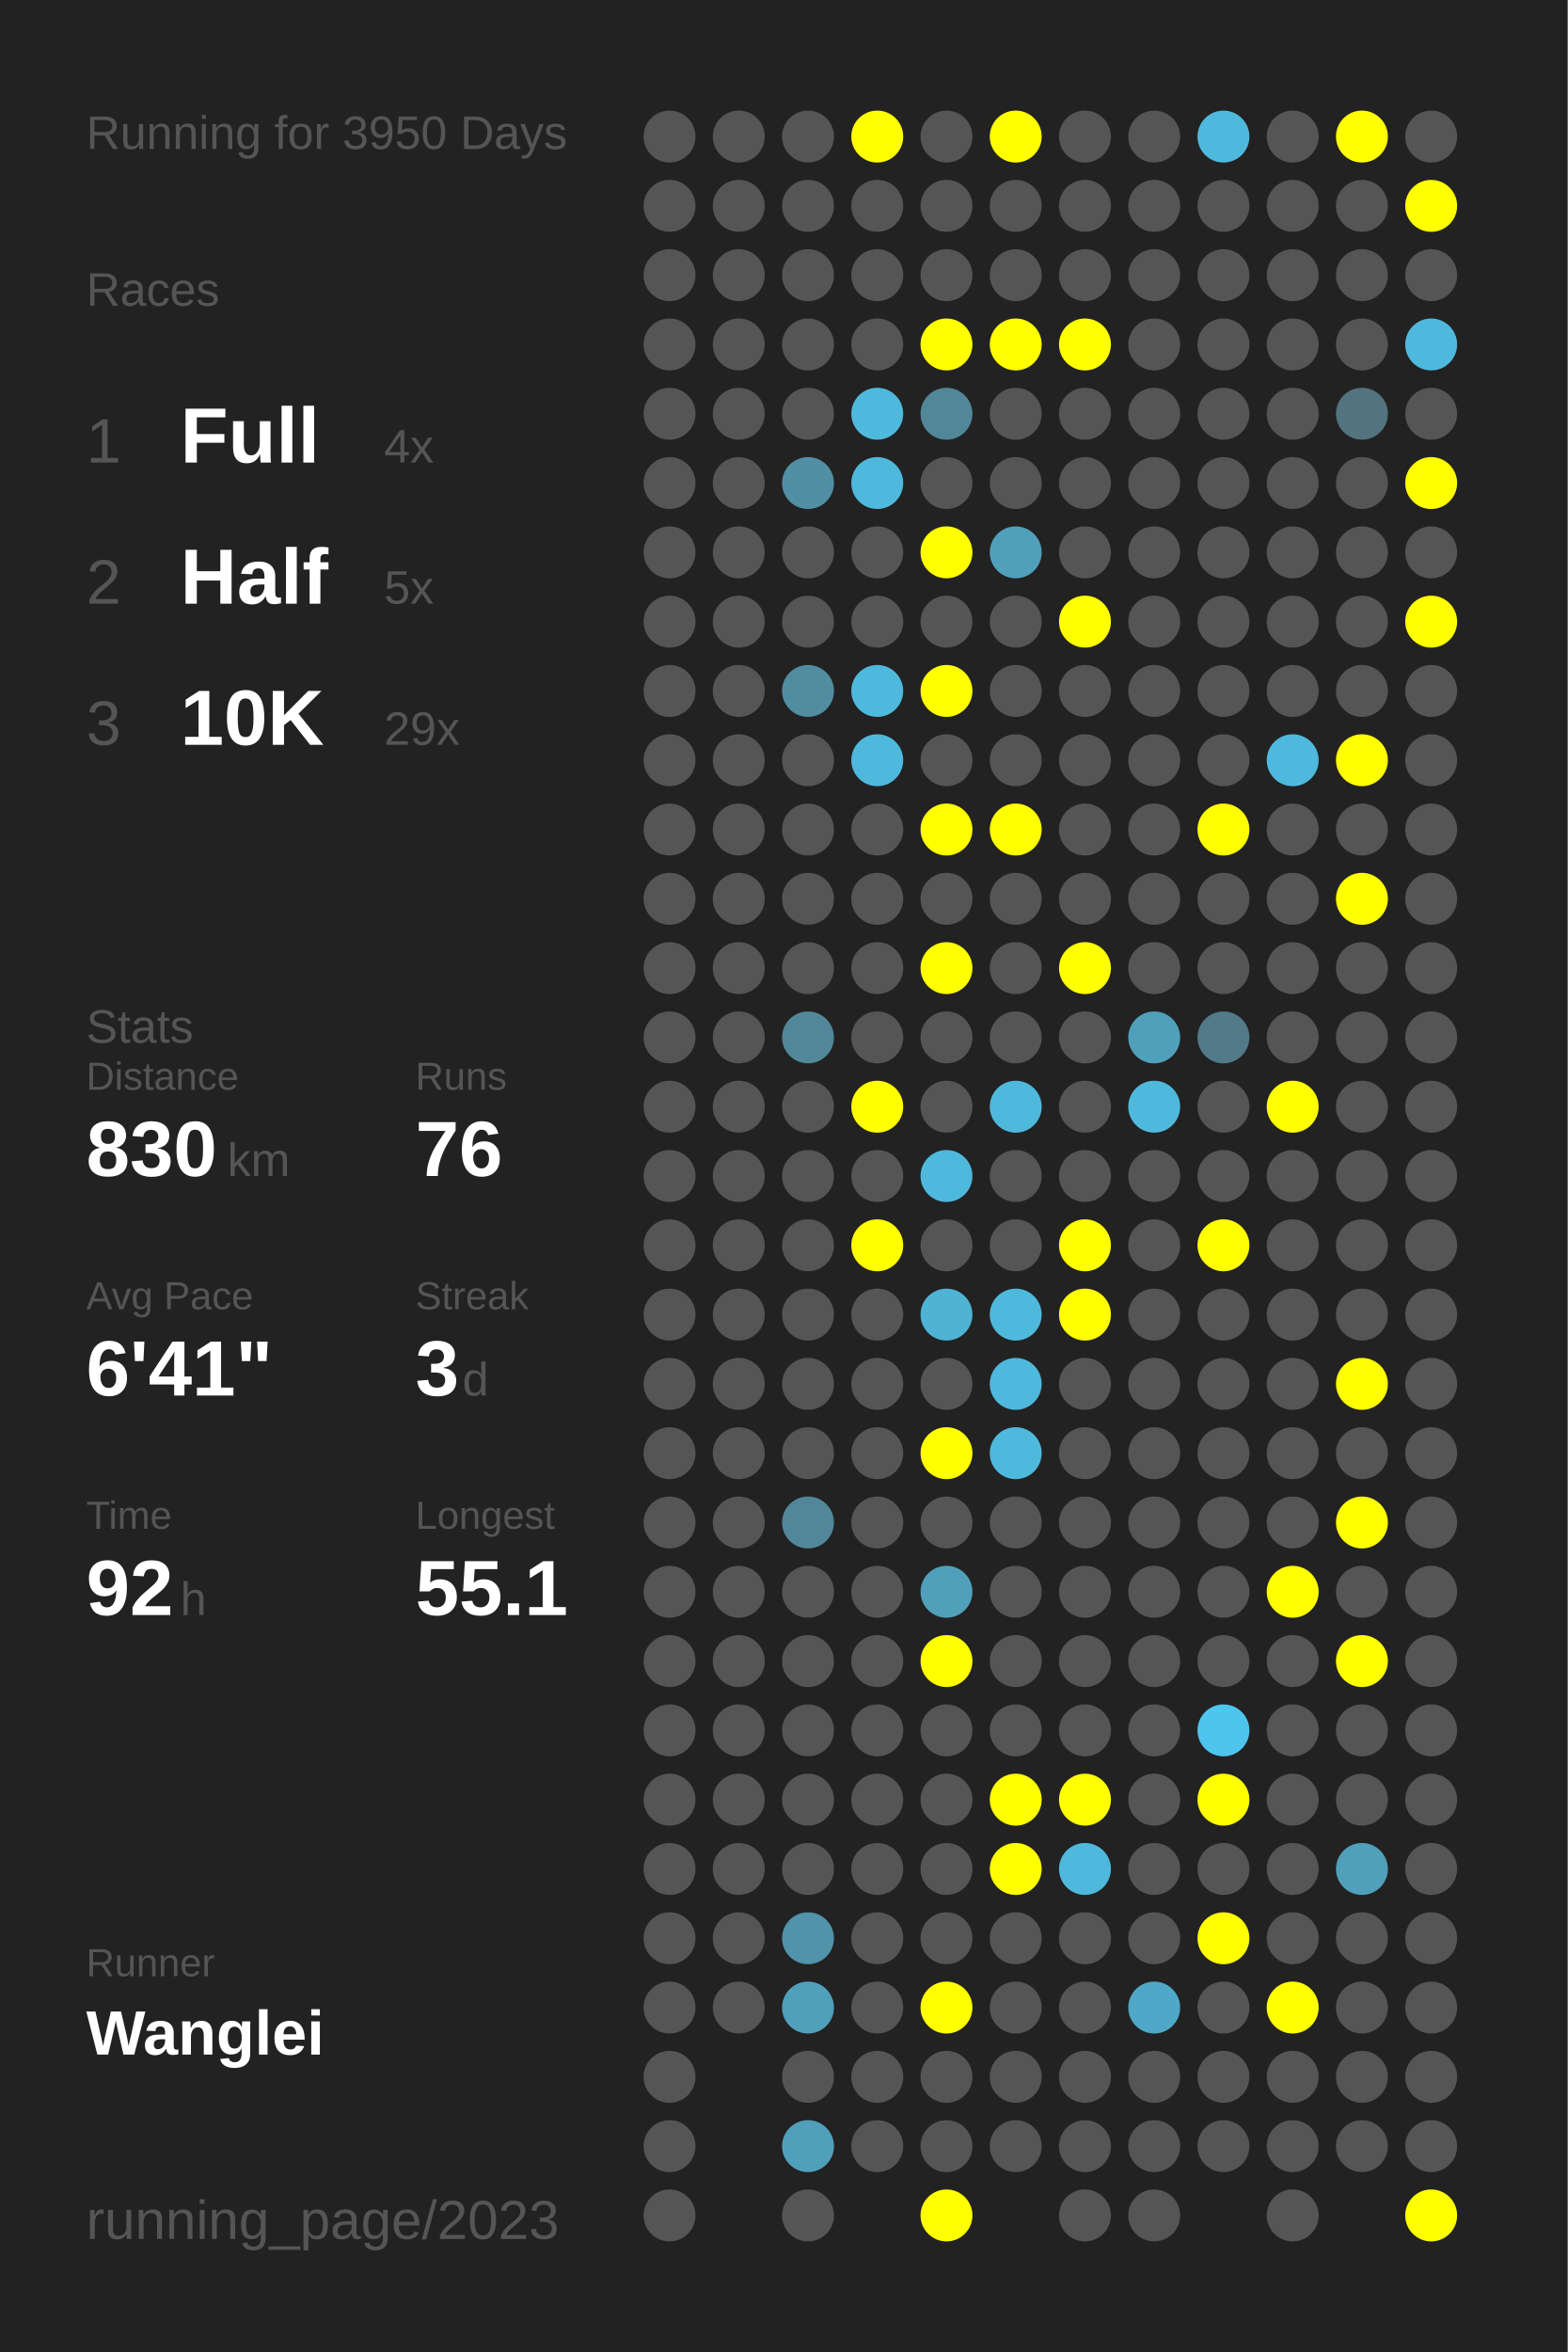
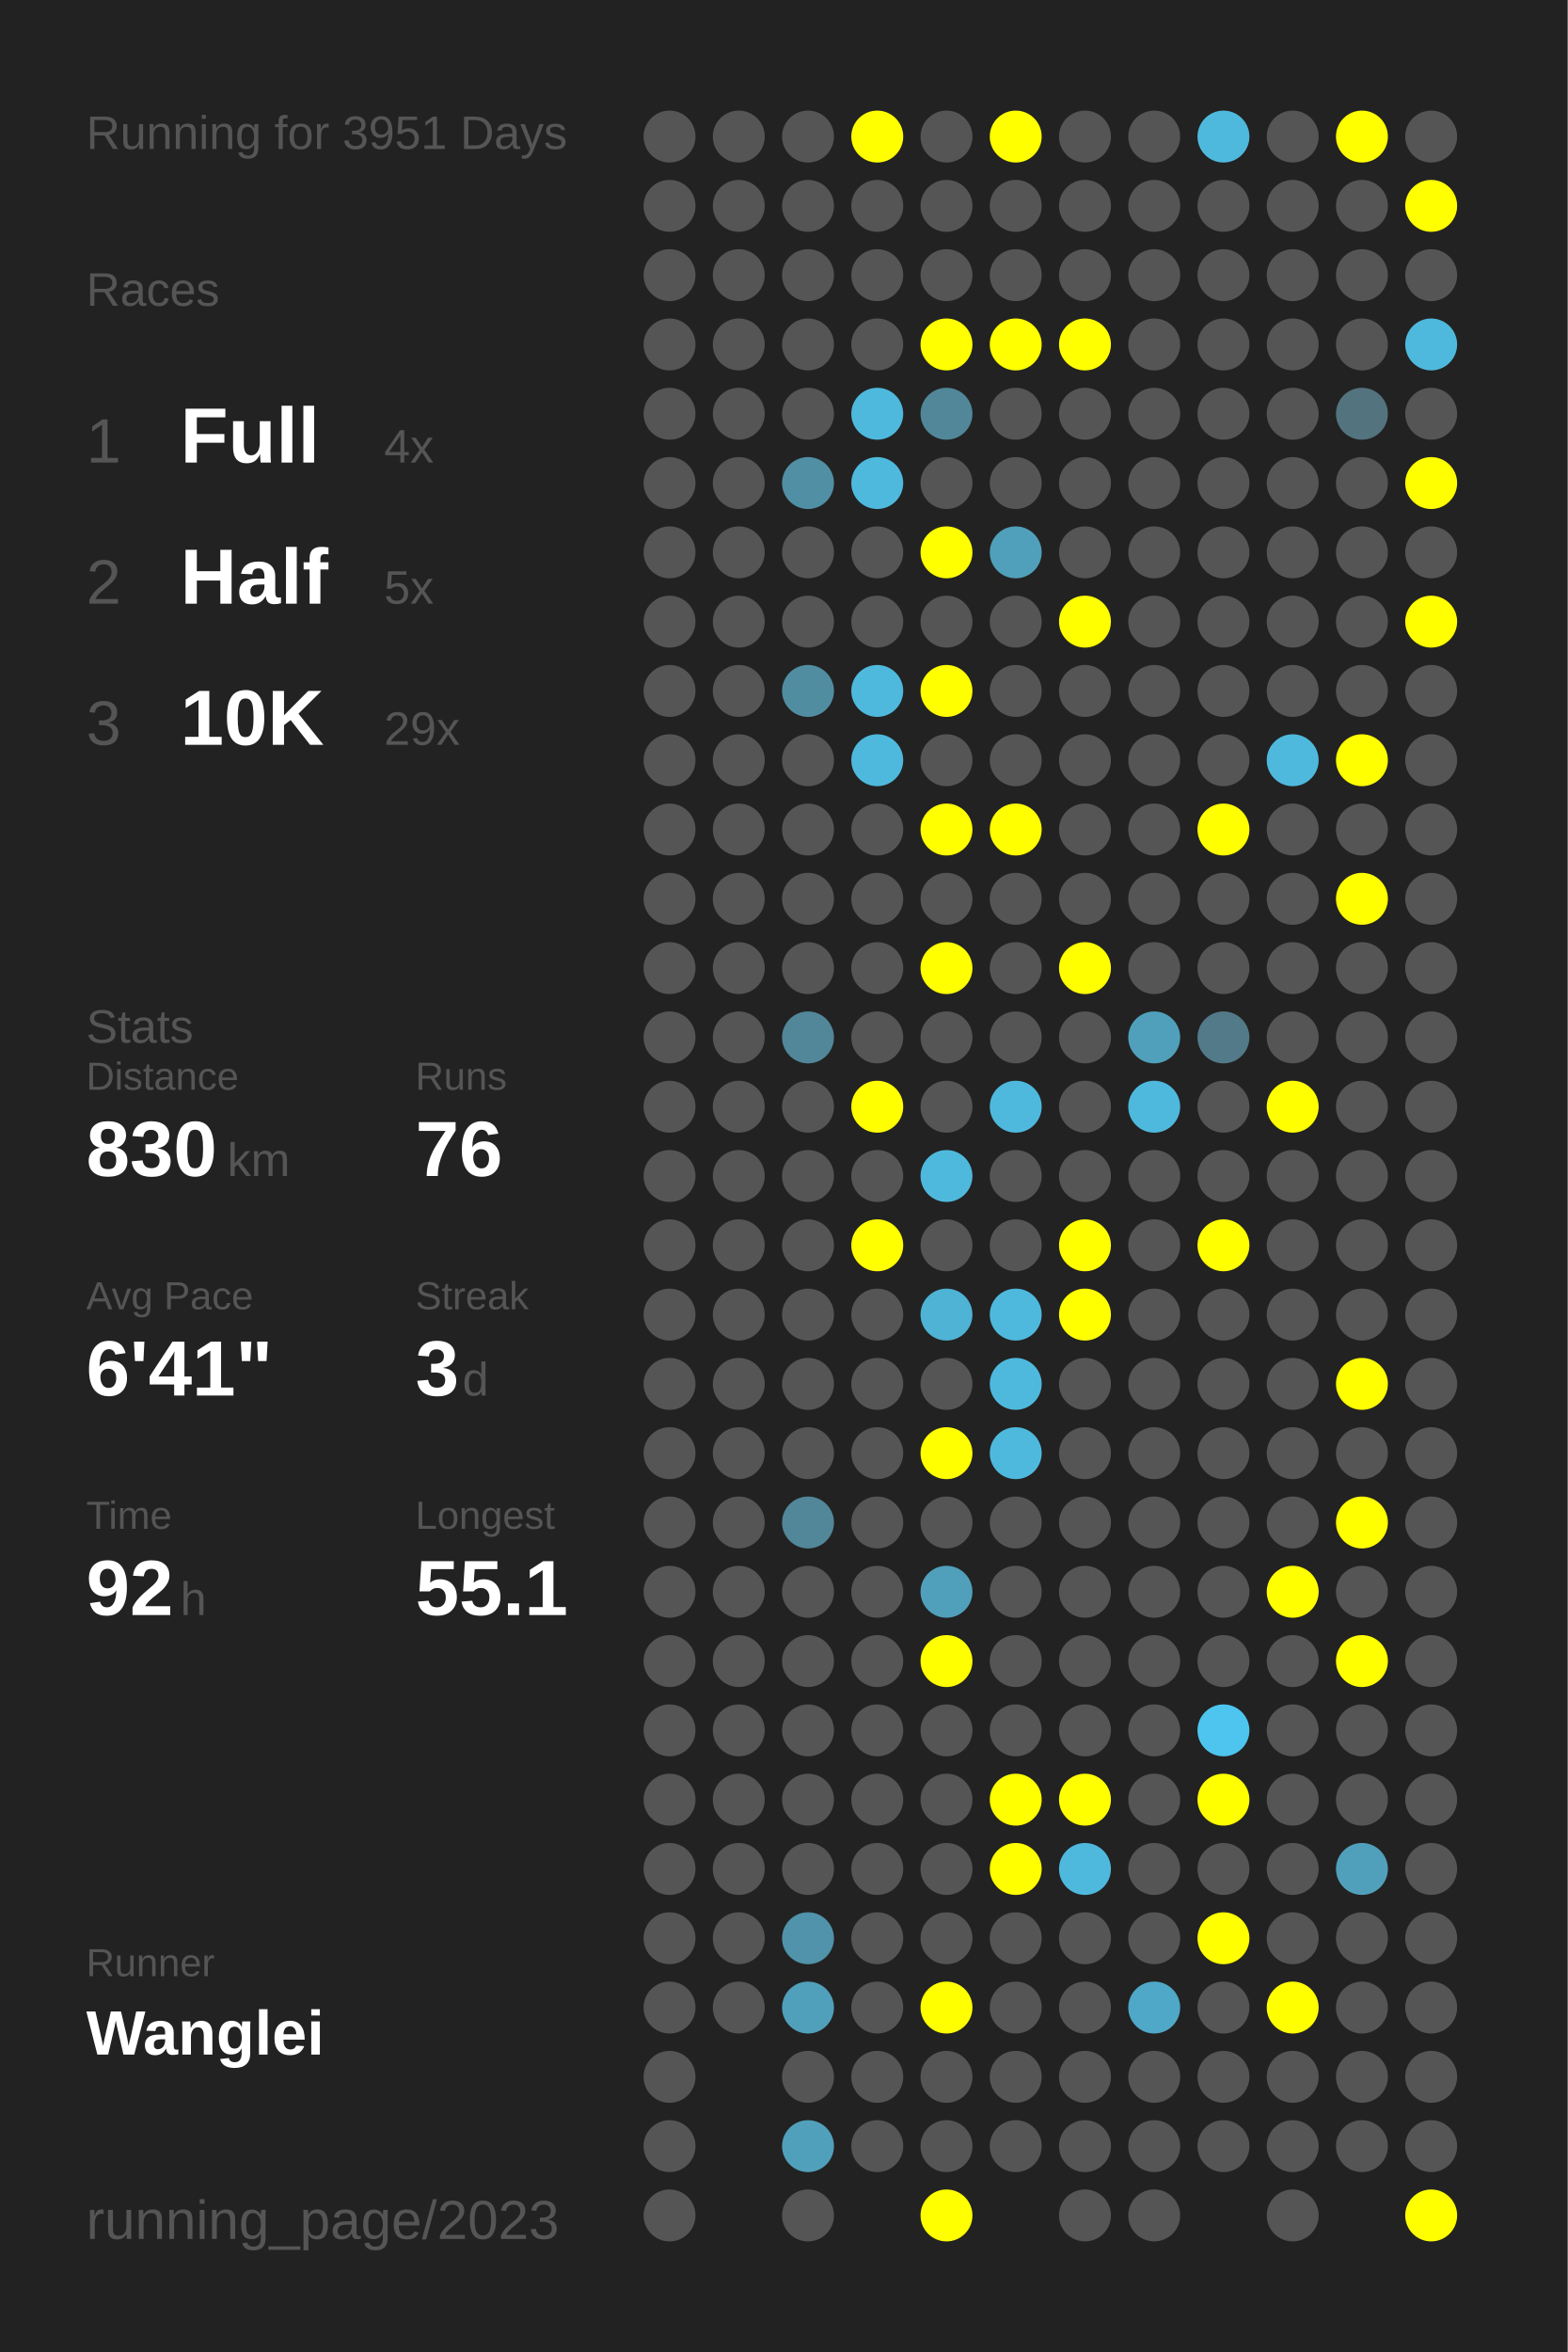
<svg xmlns="http://www.w3.org/2000/svg" baseProfile="full" height="300mm" version="1.1" viewBox="0,0,200,300" width="200mm">
  <defs />
  <rect fill="#222222" height="300" width="200" x="0" y="0" />
-   <text fill="#555555" style="font-size:6px; font-family:Arial;" x="11" y="19">Running for 3950 Days</text>
+   <text fill="#555555" style="font-size:6px; font-family:Arial;" x="11" y="19">Running for 3951 Days</text>
  <text fill="#555555" style="font-size:6px; font-family:Arial;" x="11" y="39">Races</text>
  <text fill="#555555" style="font-size:8px; font-family:Arial;" x="11" y="59">1</text>
  <text fill="#FFFFFF" style="font-size:10px; font-family:Arial; font-weight:bold;" x="23" y="59">Full</text>
  <text fill="#555555" style="font-size:6px; font-family:Arial;" x="49" y="59">4x</text>
  <text fill="#555555" style="font-size:8px; font-family:Arial;" x="11" y="77">2</text>
  <text fill="#FFFFFF" style="font-size:10px; font-family:Arial; font-weight:bold;" x="23" y="77">Half</text>
  <text fill="#555555" style="font-size:6px; font-family:Arial;" x="49" y="77">5x</text>
  <text fill="#555555" style="font-size:8px; font-family:Arial;" x="11" y="95">3</text>
  <text fill="#FFFFFF" style="font-size:10px; font-family:Arial; font-weight:bold;" x="23" y="95">10K</text>
  <text fill="#555555" style="font-size:6px; font-family:Arial;" x="49" y="95">29x</text>
  <text fill="#555555" style="font-size:6px; font-family:Arial;" x="11" y="133">Stats</text>
  <text fill="#555555" style="font-size:5px; font-family:Arial;" x="11" y="139">Distance</text>
  <text fill="#FFFFFF" style="font-size:10px; font-family:Arial; font-weight:bold;" x="11" y="150">830</text>
  <text fill="#555555" style="font-size:6px; font-family:Arial;" x="29" y="150">km</text>
  <text fill="#555555" style="font-size:5px; font-family:Arial;" x="53" y="139">Runs</text>
  <text fill="#FFFFFF" style="font-size:10px; font-family:Arial; font-weight:bold;" x="53" y="150">76</text>
  <text fill="#555555" style="font-size:5px; font-family:Arial;" x="11" y="167">Avg Pace</text>
  <text fill="#FFFFFF" style="font-size:10px; font-family:Arial; font-weight:bold;" x="11" y="178">6'41"</text>
  <text fill="#555555" style="font-size:5px; font-family:Arial;" x="53" y="167">Streak</text>
  <text fill="#FFFFFF" style="font-size:10px; font-family:Arial; font-weight:bold;" x="53" y="178">3</text>
  <text fill="#555555" style="font-size:6px; font-family:Arial;" x="59" y="178">d</text>
  <text fill="#555555" style="font-size:5px; font-family:Arial;" x="11" y="195">Time</text>
  <text fill="#FFFFFF" style="font-size:10px; font-family:Arial; font-weight:bold;" x="11" y="206">92</text>
  <text fill="#555555" style="font-size:6px; font-family:Arial;" x="23" y="206">h</text>
  <text fill="#555555" style="font-size:5px; font-family:Arial;" x="53" y="195">Longest</text>
  <text fill="#FFFFFF" style="font-size:10px; font-family:Arial; font-weight:bold;" x="53" y="206">55.1</text>
  <text fill="#555555" style="font-size:5px; font-family:Arial;" x="11" y="252.065">Runner</text>
  <text fill="#FFFFFF" style="font-size:8px; font-family:Arial; font-weight:bold;" x="11" y="262.065">Wanglei</text>
  <text fill="#555555" style="font-size:7px; font-family:Arial;" x="11" y="285.581">running_page/2023</text>
  <circle cx="85.417" cy="17.419" fill="#555555" r="3.312" />
  <circle cx="85.417" cy="26.258" fill="#555555" r="3.312" />
  <circle cx="85.417" cy="35.097" fill="#555555" r="3.312" />
  <circle cx="85.417" cy="43.935" fill="#555555" r="3.312" />
  <circle cx="85.417" cy="52.774" fill="#555555" r="3.312" />
  <circle cx="85.417" cy="61.613" fill="#555555" r="3.312" />
  <circle cx="85.417" cy="70.452" fill="#555555" r="3.312" />
  <circle cx="85.417" cy="79.29" fill="#555555" r="3.312" />
  <circle cx="85.417" cy="88.129" fill="#555555" r="3.312" />
  <circle cx="85.417" cy="96.968" fill="#555555" r="3.312" />
  <circle cx="85.417" cy="105.806" fill="#555555" r="3.312" />
  <circle cx="85.417" cy="114.645" fill="#555555" r="3.312" />
  <circle cx="85.417" cy="123.484" fill="#555555" r="3.312" />
  <circle cx="85.417" cy="132.323" fill="#555555" r="3.312" />
  <circle cx="85.417" cy="141.161" fill="#555555" r="3.312" />
  <circle cx="85.417" cy="150" fill="#555555" r="3.312" />
  <circle cx="85.417" cy="158.839" fill="#555555" r="3.312" />
  <circle cx="85.417" cy="167.677" fill="#555555" r="3.312" />
  <circle cx="85.417" cy="176.516" fill="#555555" r="3.312" />
  <circle cx="85.417" cy="185.355" fill="#555555" r="3.312" />
  <circle cx="85.417" cy="194.194" fill="#555555" r="3.312" />
  <circle cx="85.417" cy="203.032" fill="#555555" r="3.312" />
  <circle cx="85.417" cy="211.871" fill="#555555" r="3.312" />
  <circle cx="85.417" cy="220.71" fill="#555555" r="3.312" />
  <circle cx="85.417" cy="229.548" fill="#555555" r="3.312" />
  <circle cx="85.417" cy="238.387" fill="#555555" r="3.312" />
  <circle cx="85.417" cy="247.226" fill="#555555" r="3.312" />
  <circle cx="85.417" cy="256.065" fill="#555555" r="3.312" />
  <circle cx="85.417" cy="264.903" fill="#555555" r="3.312" />
  <circle cx="85.417" cy="273.742" fill="#555555" r="3.312" />
  <circle cx="85.417" cy="282.581" fill="#555555" r="3.312" />
  <circle cx="94.25" cy="17.419" fill="#555555" r="3.312" />
  <circle cx="94.25" cy="26.258" fill="#555555" r="3.312" />
  <circle cx="94.25" cy="35.097" fill="#555555" r="3.312" />
  <circle cx="94.25" cy="43.935" fill="#555555" r="3.312" />
  <circle cx="94.25" cy="52.774" fill="#555555" r="3.312" />
  <circle cx="94.25" cy="61.613" fill="#555555" r="3.312" />
  <circle cx="94.25" cy="70.452" fill="#555555" r="3.312" />
  <circle cx="94.25" cy="79.29" fill="#555555" r="3.312" />
  <circle cx="94.25" cy="88.129" fill="#555555" r="3.312" />
  <circle cx="94.25" cy="96.968" fill="#555555" r="3.312" />
  <circle cx="94.25" cy="105.806" fill="#555555" r="3.312" />
  <circle cx="94.25" cy="114.645" fill="#555555" r="3.312" />
  <circle cx="94.25" cy="123.484" fill="#555555" r="3.312" />
  <circle cx="94.25" cy="132.323" fill="#555555" r="3.312" />
  <circle cx="94.25" cy="141.161" fill="#555555" r="3.312" />
  <circle cx="94.25" cy="150" fill="#555555" r="3.312" />
  <circle cx="94.25" cy="158.839" fill="#555555" r="3.312" />
  <circle cx="94.25" cy="167.677" fill="#555555" r="3.312" />
  <circle cx="94.25" cy="176.516" fill="#555555" r="3.312" />
  <circle cx="94.25" cy="185.355" fill="#555555" r="3.312" />
  <circle cx="94.25" cy="194.194" fill="#555555" r="3.312" />
  <circle cx="94.25" cy="203.032" fill="#555555" r="3.312" />
  <circle cx="94.25" cy="211.871" fill="#555555" r="3.312" />
  <circle cx="94.25" cy="220.71" fill="#555555" r="3.312" />
  <circle cx="94.25" cy="229.548" fill="#555555" r="3.312" />
  <circle cx="94.25" cy="238.387" fill="#555555" r="3.312" />
  <circle cx="94.25" cy="247.226" fill="#555555" r="3.312" />
  <circle cx="94.25" cy="256.065" fill="#555555" r="3.312" />
  <circle cx="103.083" cy="17.419" fill="#555555" r="3.312" />
  <circle cx="103.083" cy="26.258" fill="#555555" r="3.312" />
  <circle cx="103.083" cy="35.097" fill="#555555" r="3.312" />
  <circle cx="103.083" cy="43.935" fill="#555555" r="3.312" />
  <circle cx="103.083" cy="52.774" fill="#555555" r="3.312" />
  <circle cx="103.083" cy="61.613" fill="#518fa4" r="3.312" />
  <circle cx="103.083" cy="70.452" fill="#555555" r="3.312" />
  <circle cx="103.083" cy="79.29" fill="#555555" r="3.312" />
  <circle cx="103.083" cy="88.129" fill="#518da1" r="3.312" />
  <circle cx="103.083" cy="96.968" fill="#555555" r="3.312" />
  <circle cx="103.083" cy="105.806" fill="#555555" r="3.312" />
  <circle cx="103.083" cy="114.645" fill="#555555" r="3.312" />
  <circle cx="103.083" cy="123.484" fill="#555555" r="3.312" />
  <circle cx="103.083" cy="132.323" fill="#518799" r="3.312" />
  <circle cx="103.083" cy="141.161" fill="#555555" r="3.312" />
  <circle cx="103.083" cy="150" fill="#555555" r="3.312" />
  <circle cx="103.083" cy="158.839" fill="#555555" r="3.312" />
  <circle cx="103.083" cy="167.677" fill="#555555" r="3.312" />
  <circle cx="103.083" cy="176.516" fill="#555555" r="3.312" />
  <circle cx="103.083" cy="185.355" fill="#555555" r="3.312" />
  <circle cx="103.083" cy="194.194" fill="#518799" r="3.312" />
  <circle cx="103.083" cy="203.032" fill="#555555" r="3.312" />
  <circle cx="103.083" cy="211.871" fill="#555555" r="3.312" />
  <circle cx="103.083" cy="220.71" fill="#555555" r="3.312" />
  <circle cx="103.083" cy="229.548" fill="#555555" r="3.312" />
  <circle cx="103.083" cy="238.387" fill="#555555" r="3.312" />
  <circle cx="103.083" cy="247.226" fill="#5093aa" r="3.312" />
  <circle cx="103.083" cy="256.065" fill="#50a0bb" r="3.312" />
  <circle cx="103.083" cy="264.903" fill="#555555" r="3.312" />
  <circle cx="103.083" cy="273.742" fill="#50a0bb" r="3.312" />
  <circle cx="103.083" cy="282.581" fill="#555555" r="3.312" />
  <circle cx="111.917" cy="17.419" fill="#FFFF00" r="3.312" />
  <circle cx="111.917" cy="26.258" fill="#555555" r="3.312" />
  <circle cx="111.917" cy="35.097" fill="#555555" r="3.312" />
  <circle cx="111.917" cy="43.935" fill="#555555" r="3.312" />
  <circle cx="111.917" cy="52.774" fill="#4eb9dd" r="3.312" />
  <circle cx="111.917" cy="61.613" fill="#4eb9dd" r="3.312" />
  <circle cx="111.917" cy="70.452" fill="#555555" r="3.312" />
  <circle cx="111.917" cy="79.29" fill="#555555" r="3.312" />
  <circle cx="111.917" cy="88.129" fill="#4eb9dd" r="3.312" />
  <circle cx="111.917" cy="96.968" fill="#4eb9dd" r="3.312" />
  <circle cx="111.917" cy="105.806" fill="#555555" r="3.312" />
  <circle cx="111.917" cy="114.645" fill="#555555" r="3.312" />
  <circle cx="111.917" cy="123.484" fill="#555555" r="3.312" />
  <circle cx="111.917" cy="132.323" fill="#555555" r="3.312" />
  <circle cx="111.917" cy="141.161" fill="#FFFF00" r="3.312" />
  <circle cx="111.917" cy="150" fill="#555555" r="3.312" />
  <circle cx="111.917" cy="158.839" fill="#FFFF00" r="3.312" />
  <circle cx="111.917" cy="167.677" fill="#555555" r="3.312" />
  <circle cx="111.917" cy="176.516" fill="#555555" r="3.312" />
  <circle cx="111.917" cy="185.355" fill="#555555" r="3.312" />
  <circle cx="111.917" cy="194.194" fill="#555555" r="3.312" />
  <circle cx="111.917" cy="203.032" fill="#555555" r="3.312" />
  <circle cx="111.917" cy="211.871" fill="#555555" r="3.312" />
  <circle cx="111.917" cy="220.71" fill="#555555" r="3.312" />
  <circle cx="111.917" cy="229.548" fill="#555555" r="3.312" />
  <circle cx="111.917" cy="238.387" fill="#555555" r="3.312" />
  <circle cx="111.917" cy="247.226" fill="#555555" r="3.312" />
  <circle cx="111.917" cy="256.065" fill="#555555" r="3.312" />
  <circle cx="111.917" cy="264.903" fill="#555555" r="3.312" />
  <circle cx="111.917" cy="273.742" fill="#555555" r="3.312" />
  <circle cx="120.75" cy="17.419" fill="#555555" r="3.312" />
  <circle cx="120.75" cy="26.258" fill="#555555" r="3.312" />
  <circle cx="120.75" cy="35.097" fill="#555555" r="3.312" />
  <circle cx="120.75" cy="43.935" fill="#FFFF00" r="3.312" />
  <circle cx="120.75" cy="52.774" fill="#518799" r="3.312" />
  <circle cx="120.75" cy="61.613" fill="#555555" r="3.312" />
  <circle cx="120.75" cy="70.452" fill="#FFFF00" r="3.312" />
  <circle cx="120.75" cy="79.29" fill="#555555" r="3.312" />
  <circle cx="120.75" cy="88.129" fill="#FFFF00" r="3.312" />
  <circle cx="120.75" cy="96.968" fill="#555555" r="3.312" />
  <circle cx="120.75" cy="105.806" fill="#FFFF00" r="3.312" />
  <circle cx="120.75" cy="114.645" fill="#555555" r="3.312" />
  <circle cx="120.75" cy="123.484" fill="#FFFF00" r="3.312" />
  <circle cx="120.75" cy="132.323" fill="#555555" r="3.312" />
  <circle cx="120.75" cy="141.161" fill="#555555" r="3.312" />
  <circle cx="120.75" cy="150" fill="#4eb9dd" r="3.312" />
  <circle cx="120.75" cy="158.839" fill="#555555" r="3.312" />
  <circle cx="120.75" cy="167.677" fill="#4eb3d5" r="3.312" />
  <circle cx="120.75" cy="176.516" fill="#555555" r="3.312" />
  <circle cx="120.75" cy="185.355" fill="#FFFF00" r="3.312" />
  <circle cx="120.75" cy="194.194" fill="#555555" r="3.312" />
  <circle cx="120.75" cy="203.032" fill="#50a0bb" r="3.312" />
  <circle cx="120.75" cy="211.871" fill="#FFFF00" r="3.312" />
  <circle cx="120.75" cy="220.71" fill="#555555" r="3.312" />
  <circle cx="120.75" cy="229.548" fill="#555555" r="3.312" />
  <circle cx="120.75" cy="238.387" fill="#555555" r="3.312" />
  <circle cx="120.75" cy="247.226" fill="#555555" r="3.312" />
  <circle cx="120.75" cy="256.065" fill="#FFFF00" r="3.312" />
  <circle cx="120.75" cy="264.903" fill="#555555" r="3.312" />
  <circle cx="120.75" cy="273.742" fill="#555555" r="3.312" />
  <circle cx="120.75" cy="282.581" fill="#FFFF00" r="3.312" />
  <circle cx="129.583" cy="17.419" fill="#FFFF00" r="3.312" />
  <circle cx="129.583" cy="26.258" fill="#555555" r="3.312" />
  <circle cx="129.583" cy="35.097" fill="#555555" r="3.312" />
  <circle cx="129.583" cy="43.935" fill="#FFFF00" r="3.312" />
  <circle cx="129.583" cy="52.774" fill="#555555" r="3.312" />
  <circle cx="129.583" cy="61.613" fill="#555555" r="3.312" />
  <circle cx="129.583" cy="70.452" fill="#50a0bb" r="3.312" />
  <circle cx="129.583" cy="79.29" fill="#555555" r="3.312" />
  <circle cx="129.583" cy="88.129" fill="#555555" r="3.312" />
  <circle cx="129.583" cy="96.968" fill="#555555" r="3.312" />
  <circle cx="129.583" cy="105.806" fill="#FFFF00" r="3.312" />
  <circle cx="129.583" cy="114.645" fill="#555555" r="3.312" />
  <circle cx="129.583" cy="123.484" fill="#555555" r="3.312" />
  <circle cx="129.583" cy="132.323" fill="#555555" r="3.312" />
  <circle cx="129.583" cy="141.161" fill="#4eb9dd" r="3.312" />
  <circle cx="129.583" cy="150" fill="#555555" r="3.312" />
  <circle cx="129.583" cy="158.839" fill="#555555" r="3.312" />
  <circle cx="129.583" cy="167.677" fill="#4eb9dd" r="3.312" />
  <circle cx="129.583" cy="176.516" fill="#4eb9dd" r="3.312" />
  <circle cx="129.583" cy="185.355" fill="#4eb9dd" r="3.312" />
  <circle cx="129.583" cy="194.194" fill="#555555" r="3.312" />
  <circle cx="129.583" cy="203.032" fill="#555555" r="3.312" />
  <circle cx="129.583" cy="211.871" fill="#555555" r="3.312" />
  <circle cx="129.583" cy="220.71" fill="#555555" r="3.312" />
  <circle cx="129.583" cy="229.548" fill="#FFFF00" r="3.312" />
  <circle cx="129.583" cy="238.387" fill="#FFFF00" r="3.312" />
  <circle cx="129.583" cy="247.226" fill="#555555" r="3.312" />
  <circle cx="129.583" cy="256.065" fill="#555555" r="3.312" />
  <circle cx="129.583" cy="264.903" fill="#555555" r="3.312" />
  <circle cx="129.583" cy="273.742" fill="#555555" r="3.312" />
  <circle cx="138.417" cy="17.419" fill="#555555" r="3.312" />
  <circle cx="138.417" cy="26.258" fill="#555555" r="3.312" />
  <circle cx="138.417" cy="35.097" fill="#555555" r="3.312" />
  <circle cx="138.417" cy="43.935" fill="#FFFF00" r="3.312" />
  <circle cx="138.417" cy="52.774" fill="#555555" r="3.312" />
  <circle cx="138.417" cy="61.613" fill="#555555" r="3.312" />
  <circle cx="138.417" cy="70.452" fill="#555555" r="3.312" />
  <circle cx="138.417" cy="79.29" fill="#FFFF00" r="3.312" />
  <circle cx="138.417" cy="88.129" fill="#555555" r="3.312" />
  <circle cx="138.417" cy="96.968" fill="#555555" r="3.312" />
  <circle cx="138.417" cy="105.806" fill="#555555" r="3.312" />
  <circle cx="138.417" cy="114.645" fill="#555555" r="3.312" />
  <circle cx="138.417" cy="123.484" fill="#FFFF00" r="3.312" />
  <circle cx="138.417" cy="132.323" fill="#555555" r="3.312" />
  <circle cx="138.417" cy="141.161" fill="#555555" r="3.312" />
  <circle cx="138.417" cy="150" fill="#555555" r="3.312" />
  <circle cx="138.417" cy="158.839" fill="#FFFF00" r="3.312" />
  <circle cx="138.417" cy="167.677" fill="#FFFF00" r="3.312" />
  <circle cx="138.417" cy="176.516" fill="#555555" r="3.312" />
  <circle cx="138.417" cy="185.355" fill="#555555" r="3.312" />
  <circle cx="138.417" cy="194.194" fill="#555555" r="3.312" />
  <circle cx="138.417" cy="203.032" fill="#555555" r="3.312" />
  <circle cx="138.417" cy="211.871" fill="#555555" r="3.312" />
  <circle cx="138.417" cy="220.71" fill="#555555" r="3.312" />
  <circle cx="138.417" cy="229.548" fill="#FFFF00" r="3.312" />
  <circle cx="138.417" cy="238.387" fill="#4eb9dd" r="3.312" />
  <circle cx="138.417" cy="247.226" fill="#555555" r="3.312" />
  <circle cx="138.417" cy="256.065" fill="#555555" r="3.312" />
  <circle cx="138.417" cy="264.903" fill="#555555" r="3.312" />
  <circle cx="138.417" cy="273.742" fill="#555555" r="3.312" />
  <circle cx="138.417" cy="282.581" fill="#555555" r="3.312" />
  <circle cx="147.25" cy="17.419" fill="#555555" r="3.312" />
  <circle cx="147.25" cy="26.258" fill="#555555" r="3.312" />
  <circle cx="147.25" cy="35.097" fill="#555555" r="3.312" />
  <circle cx="147.25" cy="43.935" fill="#555555" r="3.312" />
  <circle cx="147.25" cy="52.774" fill="#555555" r="3.312" />
  <circle cx="147.25" cy="61.613" fill="#555555" r="3.312" />
  <circle cx="147.25" cy="70.452" fill="#555555" r="3.312" />
  <circle cx="147.25" cy="79.29" fill="#555555" r="3.312" />
  <circle cx="147.25" cy="88.129" fill="#555555" r="3.312" />
  <circle cx="147.25" cy="96.968" fill="#555555" r="3.312" />
  <circle cx="147.25" cy="105.806" fill="#555555" r="3.312" />
  <circle cx="147.25" cy="114.645" fill="#555555" r="3.312" />
  <circle cx="147.25" cy="123.484" fill="#555555" r="3.312" />
  <circle cx="147.25" cy="132.323" fill="#50a0bb" r="3.312" />
  <circle cx="147.25" cy="141.161" fill="#4eb9dd" r="3.312" />
  <circle cx="147.25" cy="150" fill="#555555" r="3.312" />
  <circle cx="147.25" cy="158.839" fill="#555555" r="3.312" />
  <circle cx="147.25" cy="167.677" fill="#555555" r="3.312" />
  <circle cx="147.25" cy="176.516" fill="#555555" r="3.312" />
  <circle cx="147.25" cy="185.355" fill="#555555" r="3.312" />
  <circle cx="147.25" cy="194.194" fill="#555555" r="3.312" />
  <circle cx="147.25" cy="203.032" fill="#555555" r="3.312" />
  <circle cx="147.25" cy="211.871" fill="#555555" r="3.312" />
  <circle cx="147.25" cy="220.71" fill="#555555" r="3.312" />
  <circle cx="147.25" cy="229.548" fill="#555555" r="3.312" />
  <circle cx="147.25" cy="238.387" fill="#555555" r="3.312" />
  <circle cx="147.25" cy="247.226" fill="#555555" r="3.312" />
  <circle cx="147.25" cy="256.065" fill="#4fa8c7" r="3.312" />
  <circle cx="147.25" cy="264.903" fill="#555555" r="3.312" />
  <circle cx="147.25" cy="273.742" fill="#555555" r="3.312" />
  <circle cx="147.25" cy="282.581" fill="#555555" r="3.312" />
  <circle cx="156.083" cy="17.419" fill="#4eb9dd" r="3.312" />
  <circle cx="156.083" cy="26.258" fill="#555555" r="3.312" />
  <circle cx="156.083" cy="35.097" fill="#555555" r="3.312" />
  <circle cx="156.083" cy="43.935" fill="#555555" r="3.312" />
  <circle cx="156.083" cy="52.774" fill="#555555" r="3.312" />
  <circle cx="156.083" cy="61.613" fill="#555555" r="3.312" />
  <circle cx="156.083" cy="70.452" fill="#555555" r="3.312" />
  <circle cx="156.083" cy="79.29" fill="#555555" r="3.312" />
  <circle cx="156.083" cy="88.129" fill="#555555" r="3.312" />
  <circle cx="156.083" cy="96.968" fill="#555555" r="3.312" />
  <circle cx="156.083" cy="105.806" fill="#FFFF00" r="3.312" />
  <circle cx="156.083" cy="114.645" fill="#555555" r="3.312" />
  <circle cx="156.083" cy="123.484" fill="#555555" r="3.312" />
  <circle cx="156.083" cy="132.323" fill="#527a88" r="3.312" />
  <circle cx="156.083" cy="141.161" fill="#555555" r="3.312" />
  <circle cx="156.083" cy="150" fill="#555555" r="3.312" />
  <circle cx="156.083" cy="158.839" fill="#FFFF00" r="3.312" />
  <circle cx="156.083" cy="167.677" fill="#555555" r="3.312" />
  <circle cx="156.083" cy="176.516" fill="#555555" r="3.312" />
  <circle cx="156.083" cy="185.355" fill="#555555" r="3.312" />
  <circle cx="156.083" cy="194.194" fill="#555555" r="3.312" />
  <circle cx="156.083" cy="203.032" fill="#555555" r="3.312" />
  <circle cx="156.083" cy="211.871" fill="#555555" r="3.312" />
  <circle cx="156.083" cy="220.71" fill="#4dc5ee" r="3.312" />
  <circle cx="156.083" cy="229.548" fill="#FFFF00" r="3.312" />
  <circle cx="156.083" cy="238.387" fill="#555555" r="3.312" />
  <circle cx="156.083" cy="247.226" fill="#FFFF00" r="3.312" />
  <circle cx="156.083" cy="256.065" fill="#555555" r="3.312" />
  <circle cx="156.083" cy="264.903" fill="#555555" r="3.312" />
  <circle cx="156.083" cy="273.742" fill="#555555" r="3.312" />
  <circle cx="164.917" cy="17.419" fill="#555555" r="3.312" />
  <circle cx="164.917" cy="26.258" fill="#555555" r="3.312" />
  <circle cx="164.917" cy="35.097" fill="#555555" r="3.312" />
  <circle cx="164.917" cy="43.935" fill="#555555" r="3.312" />
  <circle cx="164.917" cy="52.774" fill="#555555" r="3.312" />
  <circle cx="164.917" cy="61.613" fill="#555555" r="3.312" />
  <circle cx="164.917" cy="70.452" fill="#555555" r="3.312" />
  <circle cx="164.917" cy="79.29" fill="#555555" r="3.312" />
  <circle cx="164.917" cy="88.129" fill="#555555" r="3.312" />
  <circle cx="164.917" cy="96.968" fill="#4eb9dd" r="3.312" />
  <circle cx="164.917" cy="105.806" fill="#555555" r="3.312" />
  <circle cx="164.917" cy="114.645" fill="#555555" r="3.312" />
  <circle cx="164.917" cy="123.484" fill="#555555" r="3.312" />
  <circle cx="164.917" cy="132.323" fill="#555555" r="3.312" />
  <circle cx="164.917" cy="141.161" fill="#FFFF00" r="3.312" />
  <circle cx="164.917" cy="150" fill="#555555" r="3.312" />
  <circle cx="164.917" cy="158.839" fill="#555555" r="3.312" />
  <circle cx="164.917" cy="167.677" fill="#555555" r="3.312" />
  <circle cx="164.917" cy="176.516" fill="#555555" r="3.312" />
  <circle cx="164.917" cy="185.355" fill="#555555" r="3.312" />
  <circle cx="164.917" cy="194.194" fill="#555555" r="3.312" />
  <circle cx="164.917" cy="203.032" fill="#FFFF00" r="3.312" />
  <circle cx="164.917" cy="211.871" fill="#555555" r="3.312" />
  <circle cx="164.917" cy="220.71" fill="#555555" r="3.312" />
  <circle cx="164.917" cy="229.548" fill="#555555" r="3.312" />
  <circle cx="164.917" cy="238.387" fill="#555555" r="3.312" />
  <circle cx="164.917" cy="247.226" fill="#555555" r="3.312" />
  <circle cx="164.917" cy="256.065" fill="#FFFF00" r="3.312" />
  <circle cx="164.917" cy="264.903" fill="#555555" r="3.312" />
  <circle cx="164.917" cy="273.742" fill="#555555" r="3.312" />
  <circle cx="164.917" cy="282.581" fill="#555555" r="3.312" />
  <circle cx="173.75" cy="17.419" fill="#FFFF00" r="3.312" />
  <circle cx="173.75" cy="26.258" fill="#555555" r="3.312" />
  <circle cx="173.75" cy="35.097" fill="#555555" r="3.312" />
  <circle cx="173.75" cy="43.935" fill="#555555" r="3.312" />
  <circle cx="173.75" cy="52.774" fill="#53737e" r="3.312" />
  <circle cx="173.75" cy="61.613" fill="#555555" r="3.312" />
  <circle cx="173.75" cy="70.452" fill="#555555" r="3.312" />
  <circle cx="173.75" cy="79.29" fill="#555555" r="3.312" />
  <circle cx="173.75" cy="88.129" fill="#555555" r="3.312" />
  <circle cx="173.75" cy="96.968" fill="#FFFF00" r="3.312" />
  <circle cx="173.75" cy="105.806" fill="#555555" r="3.312" />
  <circle cx="173.75" cy="114.645" fill="#FFFF00" r="3.312" />
  <circle cx="173.75" cy="123.484" fill="#555555" r="3.312" />
  <circle cx="173.75" cy="132.323" fill="#555555" r="3.312" />
  <circle cx="173.75" cy="141.161" fill="#555555" r="3.312" />
  <circle cx="173.75" cy="150" fill="#555555" r="3.312" />
  <circle cx="173.75" cy="158.839" fill="#555555" r="3.312" />
  <circle cx="173.75" cy="167.677" fill="#555555" r="3.312" />
  <circle cx="173.75" cy="176.516" fill="#FFFF00" r="3.312" />
  <circle cx="173.75" cy="185.355" fill="#555555" r="3.312" />
  <circle cx="173.75" cy="194.194" fill="#FFFF00" r="3.312" />
  <circle cx="173.75" cy="203.032" fill="#555555" r="3.312" />
  <circle cx="173.75" cy="211.871" fill="#FFFF00" r="3.312" />
  <circle cx="173.75" cy="220.71" fill="#555555" r="3.312" />
  <circle cx="173.75" cy="229.548" fill="#555555" r="3.312" />
  <circle cx="173.75" cy="238.387" fill="#50a0bb" r="3.312" />
  <circle cx="173.75" cy="247.226" fill="#555555" r="3.312" />
  <circle cx="173.75" cy="256.065" fill="#555555" r="3.312" />
  <circle cx="173.75" cy="264.903" fill="#555555" r="3.312" />
  <circle cx="173.75" cy="273.742" fill="#555555" r="3.312" />
  <circle cx="182.583" cy="17.419" fill="#555555" r="3.312" />
  <circle cx="182.583" cy="26.258" fill="#FFFF00" r="3.312" />
  <circle cx="182.583" cy="35.097" fill="#555555" r="3.312" />
  <circle cx="182.583" cy="43.935" fill="#4eb9dd" r="3.312" />
  <circle cx="182.583" cy="52.774" fill="#555555" r="3.312" />
  <circle cx="182.583" cy="61.613" fill="#FFFF00" r="3.312" />
  <circle cx="182.583" cy="70.452" fill="#555555" r="3.312" />
  <circle cx="182.583" cy="79.29" fill="#FFFF00" r="3.312" />
  <circle cx="182.583" cy="88.129" fill="#555555" r="3.312" />
  <circle cx="182.583" cy="96.968" fill="#555555" r="3.312" />
  <circle cx="182.583" cy="105.806" fill="#555555" r="3.312" />
  <circle cx="182.583" cy="114.645" fill="#555555" r="3.312" />
  <circle cx="182.583" cy="123.484" fill="#555555" r="3.312" />
  <circle cx="182.583" cy="132.323" fill="#555555" r="3.312" />
  <circle cx="182.583" cy="141.161" fill="#555555" r="3.312" />
  <circle cx="182.583" cy="150" fill="#555555" r="3.312" />
  <circle cx="182.583" cy="158.839" fill="#555555" r="3.312" />
  <circle cx="182.583" cy="167.677" fill="#555555" r="3.312" />
  <circle cx="182.583" cy="176.516" fill="#555555" r="3.312" />
  <circle cx="182.583" cy="185.355" fill="#555555" r="3.312" />
  <circle cx="182.583" cy="194.194" fill="#555555" r="3.312" />
  <circle cx="182.583" cy="203.032" fill="#555555" r="3.312" />
  <circle cx="182.583" cy="211.871" fill="#555555" r="3.312" />
  <circle cx="182.583" cy="220.71" fill="#555555" r="3.312" />
  <circle cx="182.583" cy="229.548" fill="#555555" r="3.312" />
  <circle cx="182.583" cy="238.387" fill="#555555" r="3.312" />
  <circle cx="182.583" cy="247.226" fill="#555555" r="3.312" />
  <circle cx="182.583" cy="256.065" fill="#555555" r="3.312" />
  <circle cx="182.583" cy="264.903" fill="#555555" r="3.312" />
  <circle cx="182.583" cy="273.742" fill="#555555" r="3.312" />
  <circle cx="182.583" cy="282.581" fill="#FFFF00" r="3.312" />
</svg>
